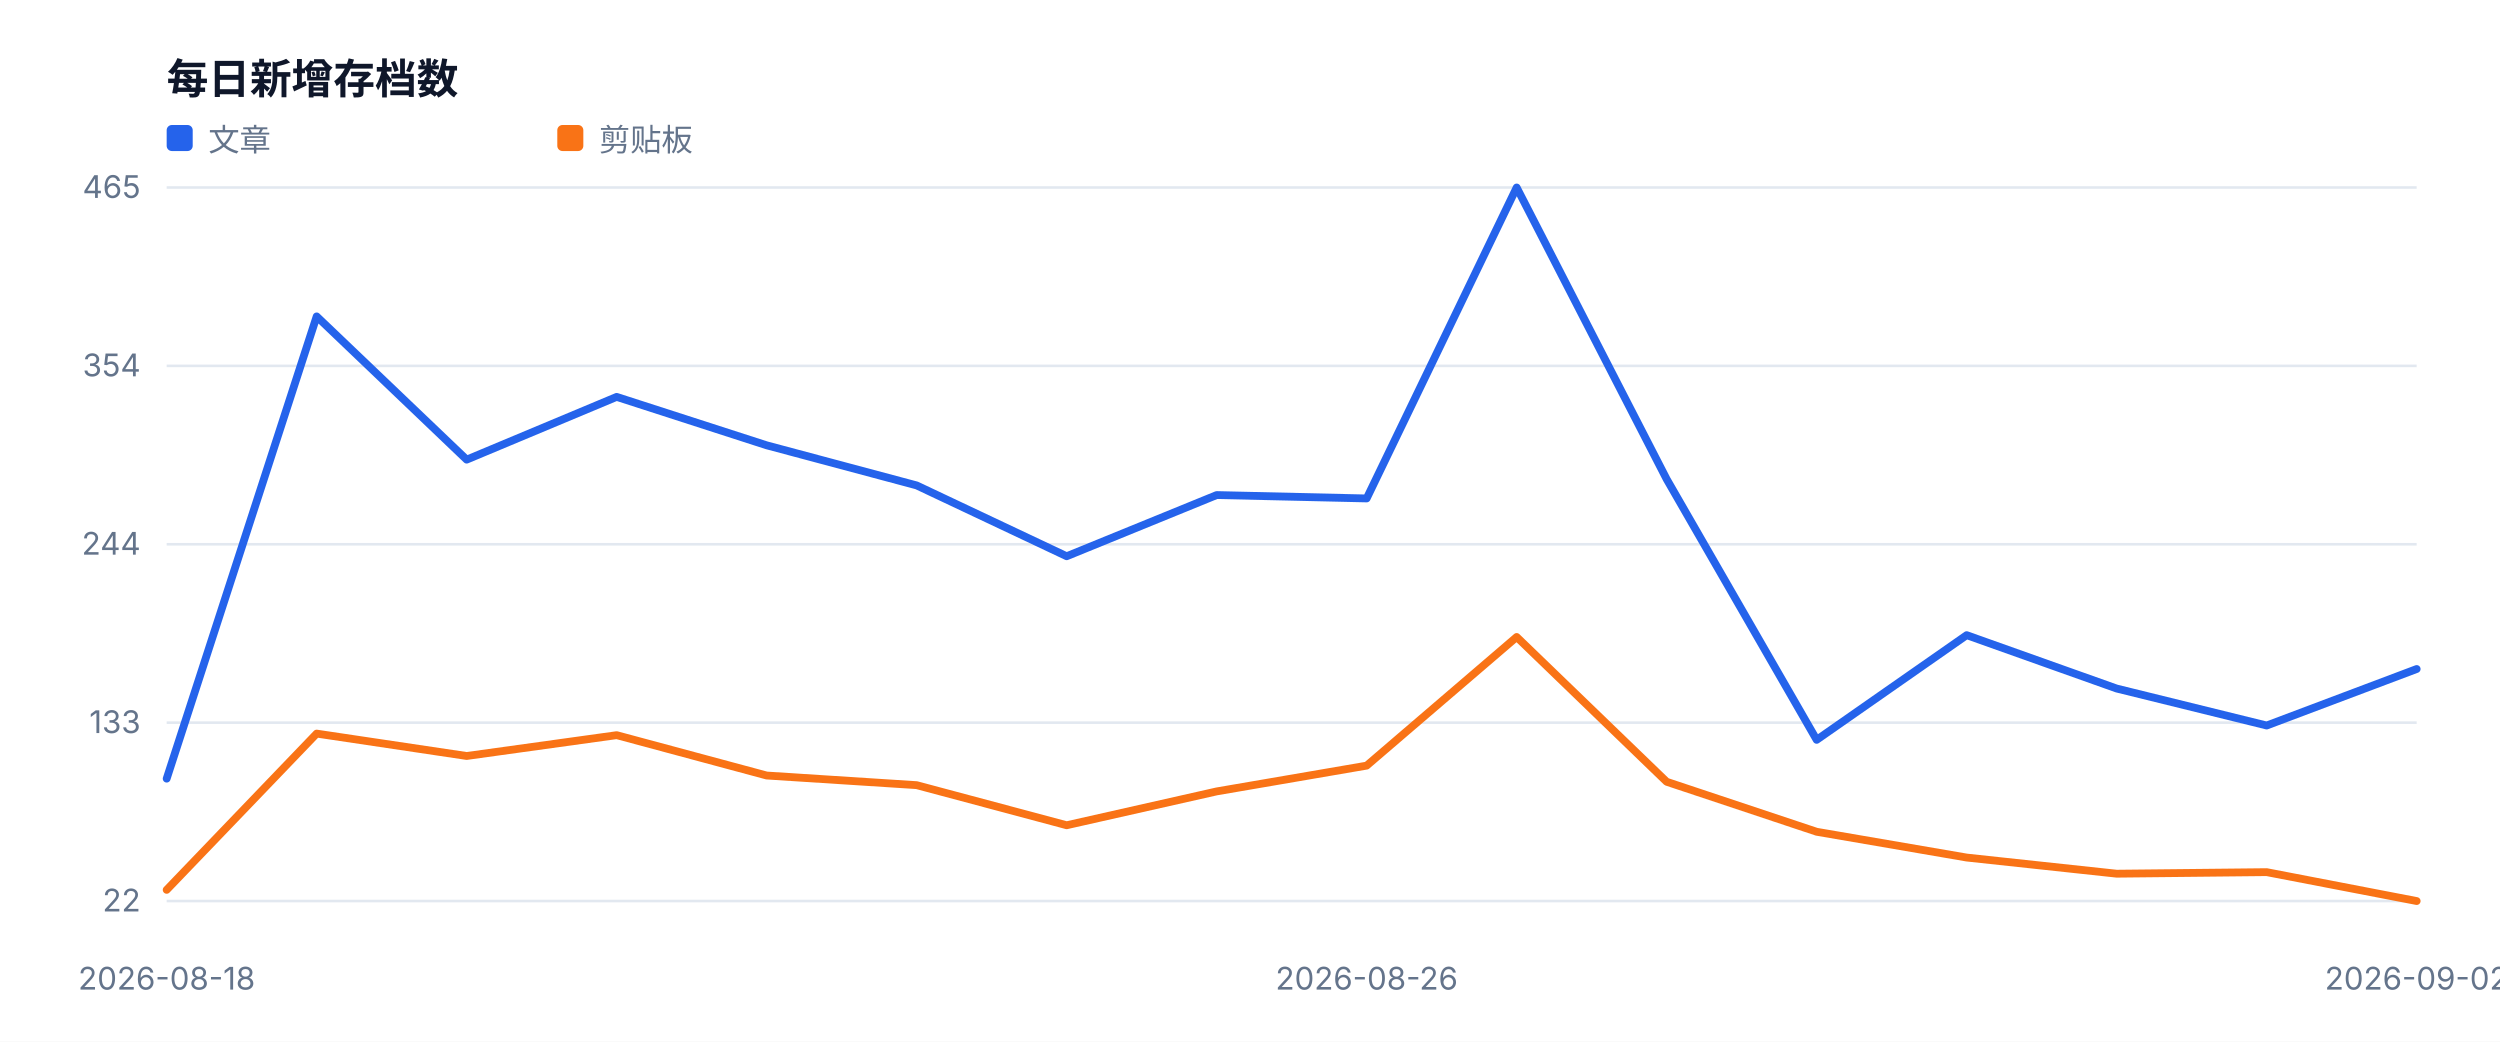
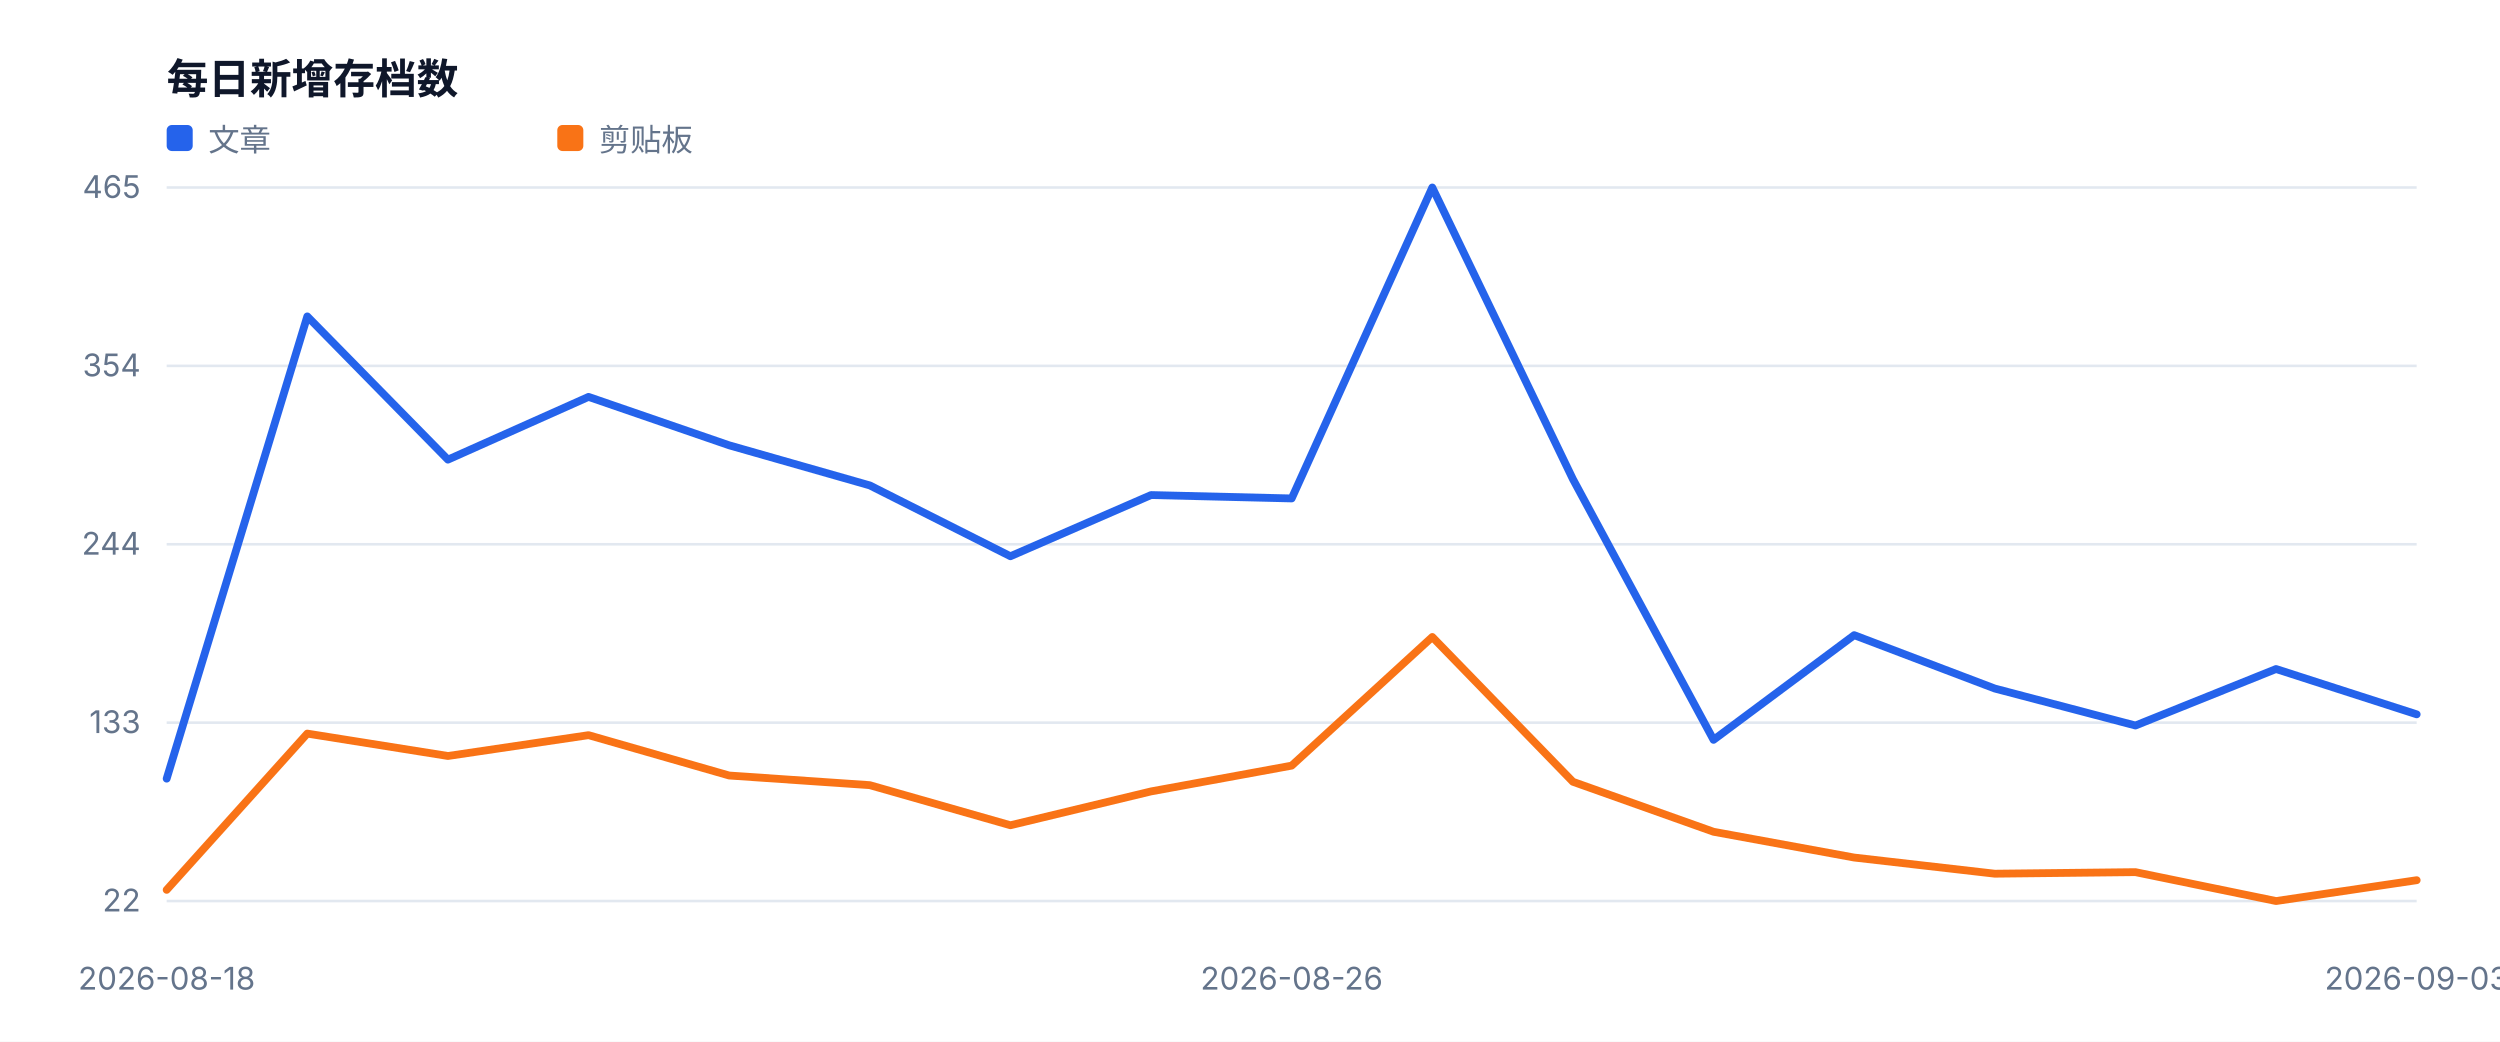
<svg xmlns="http://www.w3.org/2000/svg" width="960" height="400" viewBox="0 0 960 400" role="img">
  <style>text{font-family:-apple-system,BlinkMacSystemFont,'Segoe UI',sans-serif;fill:#334155}.muted{fill:#64748b;font-size:12px}.value{fill:#0f172a;font-size:28px;font-weight:700}.title{fill:#0f172a;font-size:16px;font-weight:700}</style>
  <rect width="100%" height="100%" fill="#ffffff" />
  <text x="64" y="36" class="title">每日新增存档数</text>
  <line x1="64" y1="346.0" x2="928" y2="346.0" stroke="#e2e8f0" />
  <text x="54" y="350.0" text-anchor="end" class="muted">22</text>
  <line x1="64" y1="277.5" x2="928" y2="277.5" stroke="#e2e8f0" />
  <text x="54" y="281.5" text-anchor="end" class="muted">133</text>
  <line x1="64" y1="209.0" x2="928" y2="209.0" stroke="#e2e8f0" />
  <text x="54" y="213.0" text-anchor="end" class="muted">244</text>
  <line x1="64" y1="140.5" x2="928" y2="140.5" stroke="#e2e8f0" />
  <text x="54" y="144.5" text-anchor="end" class="muted">354</text>
  <line x1="64" y1="72.0" x2="928" y2="72.0" stroke="#e2e8f0" />
  <text x="54" y="76.0" text-anchor="end" class="muted">465</text>
  <text x="64.0" y="380" text-anchor="middle" class="muted">2026-08-18</text>
-   <text x="524.8" y="380" text-anchor="middle" class="muted">2026-08-26</text>
-   <text x="928.0" y="380" text-anchor="middle" class="muted">2026-09-02</text>
-   <polyline fill="none" stroke="#2563eb" stroke-width="3" stroke-linejoin="round" stroke-linecap="round" points="64.0,299.0 121.6,121.5 179.2,176.5 236.8,152.4 294.4,171.0 352.0,186.4 409.6,213.6 467.2,190.1 524.8,191.4 582.4,72.0 640.0,184.0 697.6,284.1 755.2,243.9 812.8,264.4 870.4,278.6 928.0,256.9" />
+   <text x="496.0" y="380" text-anchor="middle" class="muted">2026-08-26</text>
+   <text x="928.0" y="380" text-anchor="middle" class="muted">2026-09-03</text>
+   <polyline fill="none" stroke="#2563eb" stroke-width="3" stroke-linejoin="round" stroke-linecap="round" points="64.0,299.0 118.0,121.5 172.0,176.5 226.0,152.4 280.0,171.0 334.0,186.4 388.0,213.6 442.0,190.1 496.0,191.4 550.0,72.0 604.0,184.0 658.0,284.1 712.0,243.9 766.0,264.4 820.0,278.6 874.0,256.9 928.0,274.3" />
  <rect x="64" y="48" width="10" height="10" fill="#2563eb" rx="2" />
  <text x="80" y="58" class="muted">文章</text>
-   <polyline fill="none" stroke="#f97316" stroke-width="3" stroke-linejoin="round" stroke-linecap="round" points="64.0,341.7 121.6,281.7 179.2,290.3 236.8,282.3 294.4,297.8 352.0,301.5 409.6,316.9 467.2,303.9 524.8,294.0 582.4,244.6 640.0,300.2 697.6,319.4 755.2,329.3 812.8,335.5 870.4,334.9 928.0,346.0" />
+   <polyline fill="none" stroke="#f97316" stroke-width="3" stroke-linejoin="round" stroke-linecap="round" points="64.0,341.7 118.0,281.7 172.0,290.3 226.0,282.3 280.0,297.8 334.0,301.5 388.0,316.9 442.0,303.9 496.0,294.0 550.0,244.6 604.0,300.2 658.0,319.4 712.0,329.3 766.0,335.5 820.0,334.9 874.0,346.0 928.0,338.0" />
  <rect x="214" y="48" width="10" height="10" fill="#f97316" rx="2" />
  <text x="230" y="58" class="muted">剪贴板</text>
</svg>
